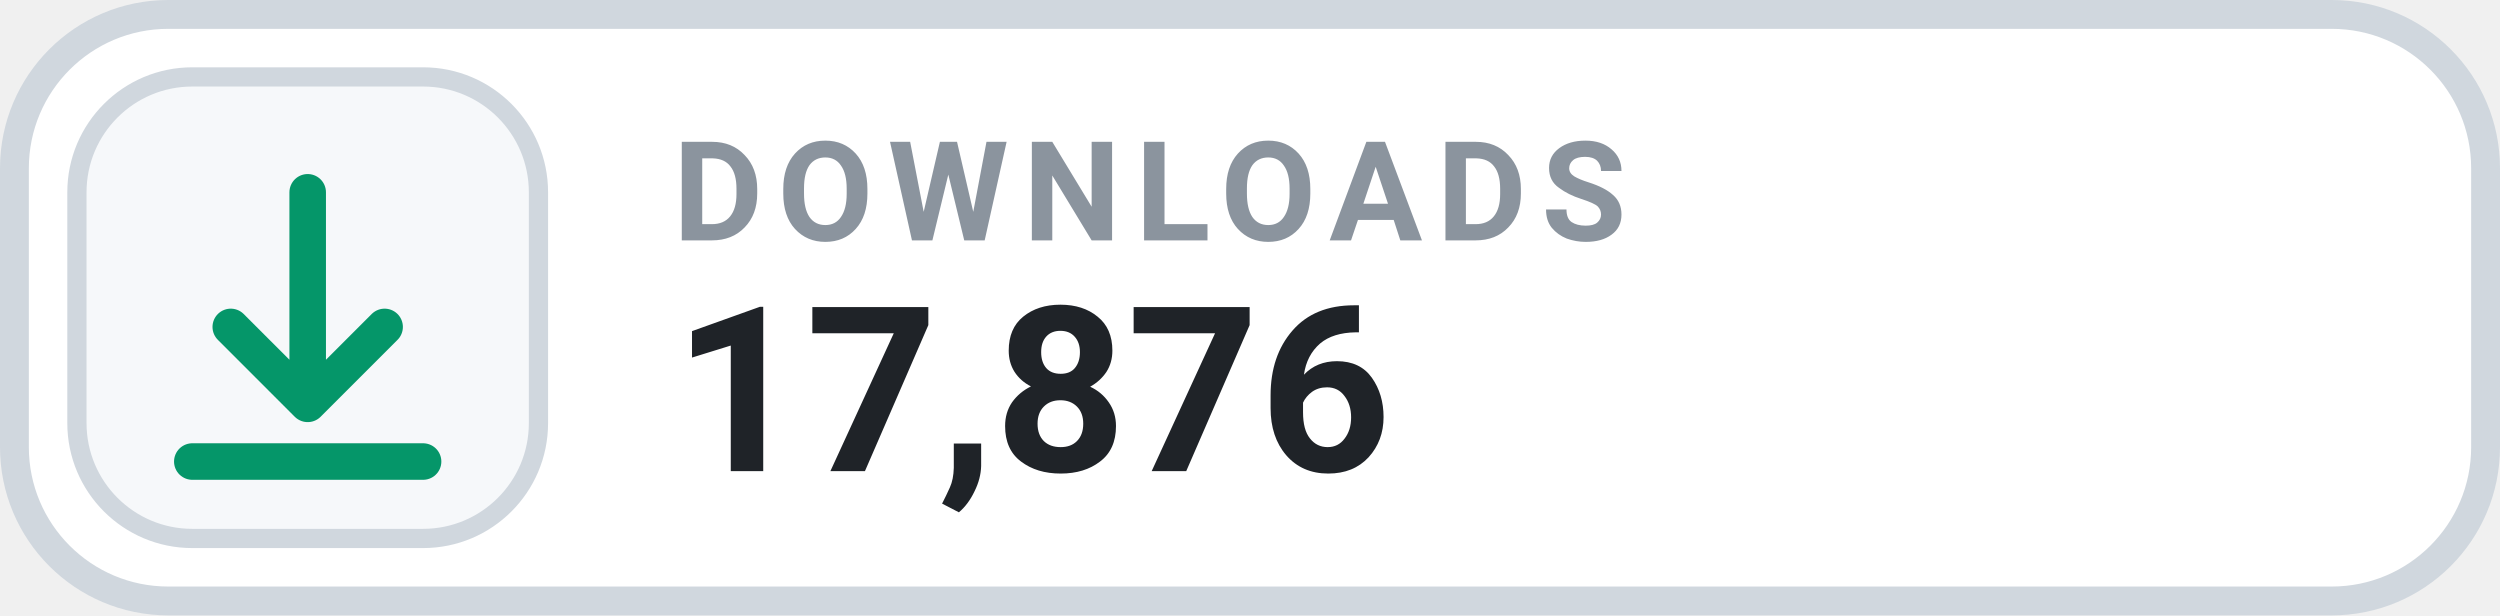
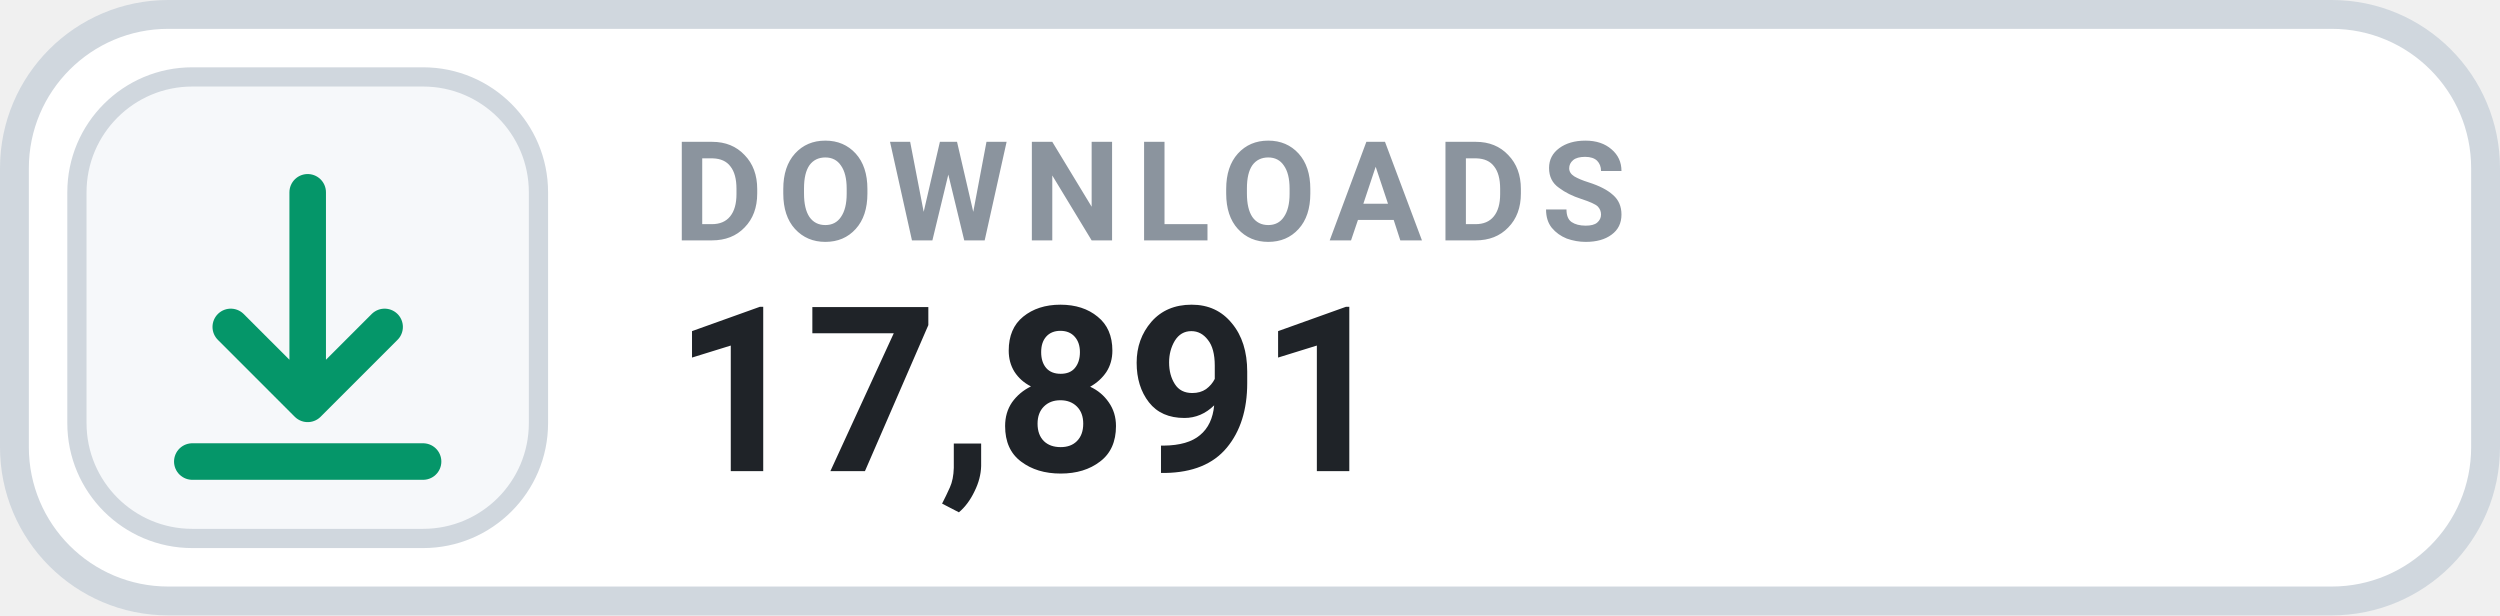
- <svg xmlns="http://www.w3.org/2000/svg" width="130" height="32" viewBox="0 0 130 32" role="img" aria-label="DOWNLOADS 17,876">
+ <svg xmlns="http://www.w3.org/2000/svg" width="130" height="32" viewBox="0 0 130 32" role="img" aria-label="DOWNLOADS 17,891">
  <rect x=".75" y=".75" width="128.5" height="30.5" rx="8" fill="#FFFFFF" stroke="#D0D7DE" stroke-width="1.5" />
  <rect x="4" y="4" width="24" height="24" rx="6" fill="#F6F8FA" stroke="#D0D7DE" stroke-width="1" />
  <g transform="translate(16 16)" style="color:#059669;">
    <path d="M0 -6 v11 m0 0 l4 -4 m-4 4 l-4 -4 M-6 8 h12" fill="none" stroke="currentColor" stroke-width="1.9" stroke-linecap="round" stroke-linejoin="round" />
  </g>
  <text x="35" y="12.5" fill="#8B949E" font-family="-apple-system,BlinkMacSystemFont,'Segoe UI',Roboto,Helvetica,Arial,sans-serif" font-size="7.2" font-weight="700" letter-spacing=".75">DOWNLOADS</text>
-   <text x="35" y="24.5" fill="#1F2328" font-family="-apple-system,BlinkMacSystemFont,'Segoe UI',Roboto,Helvetica,Arial,sans-serif" font-size="12" font-weight="700">17,876</text>
+   <text x="35" y="24.5" fill="#1F2328" font-family="-apple-system,BlinkMacSystemFont,'Segoe UI',Roboto,Helvetica,Arial,sans-serif" font-size="12" font-weight="700">17,891</text>
</svg>
